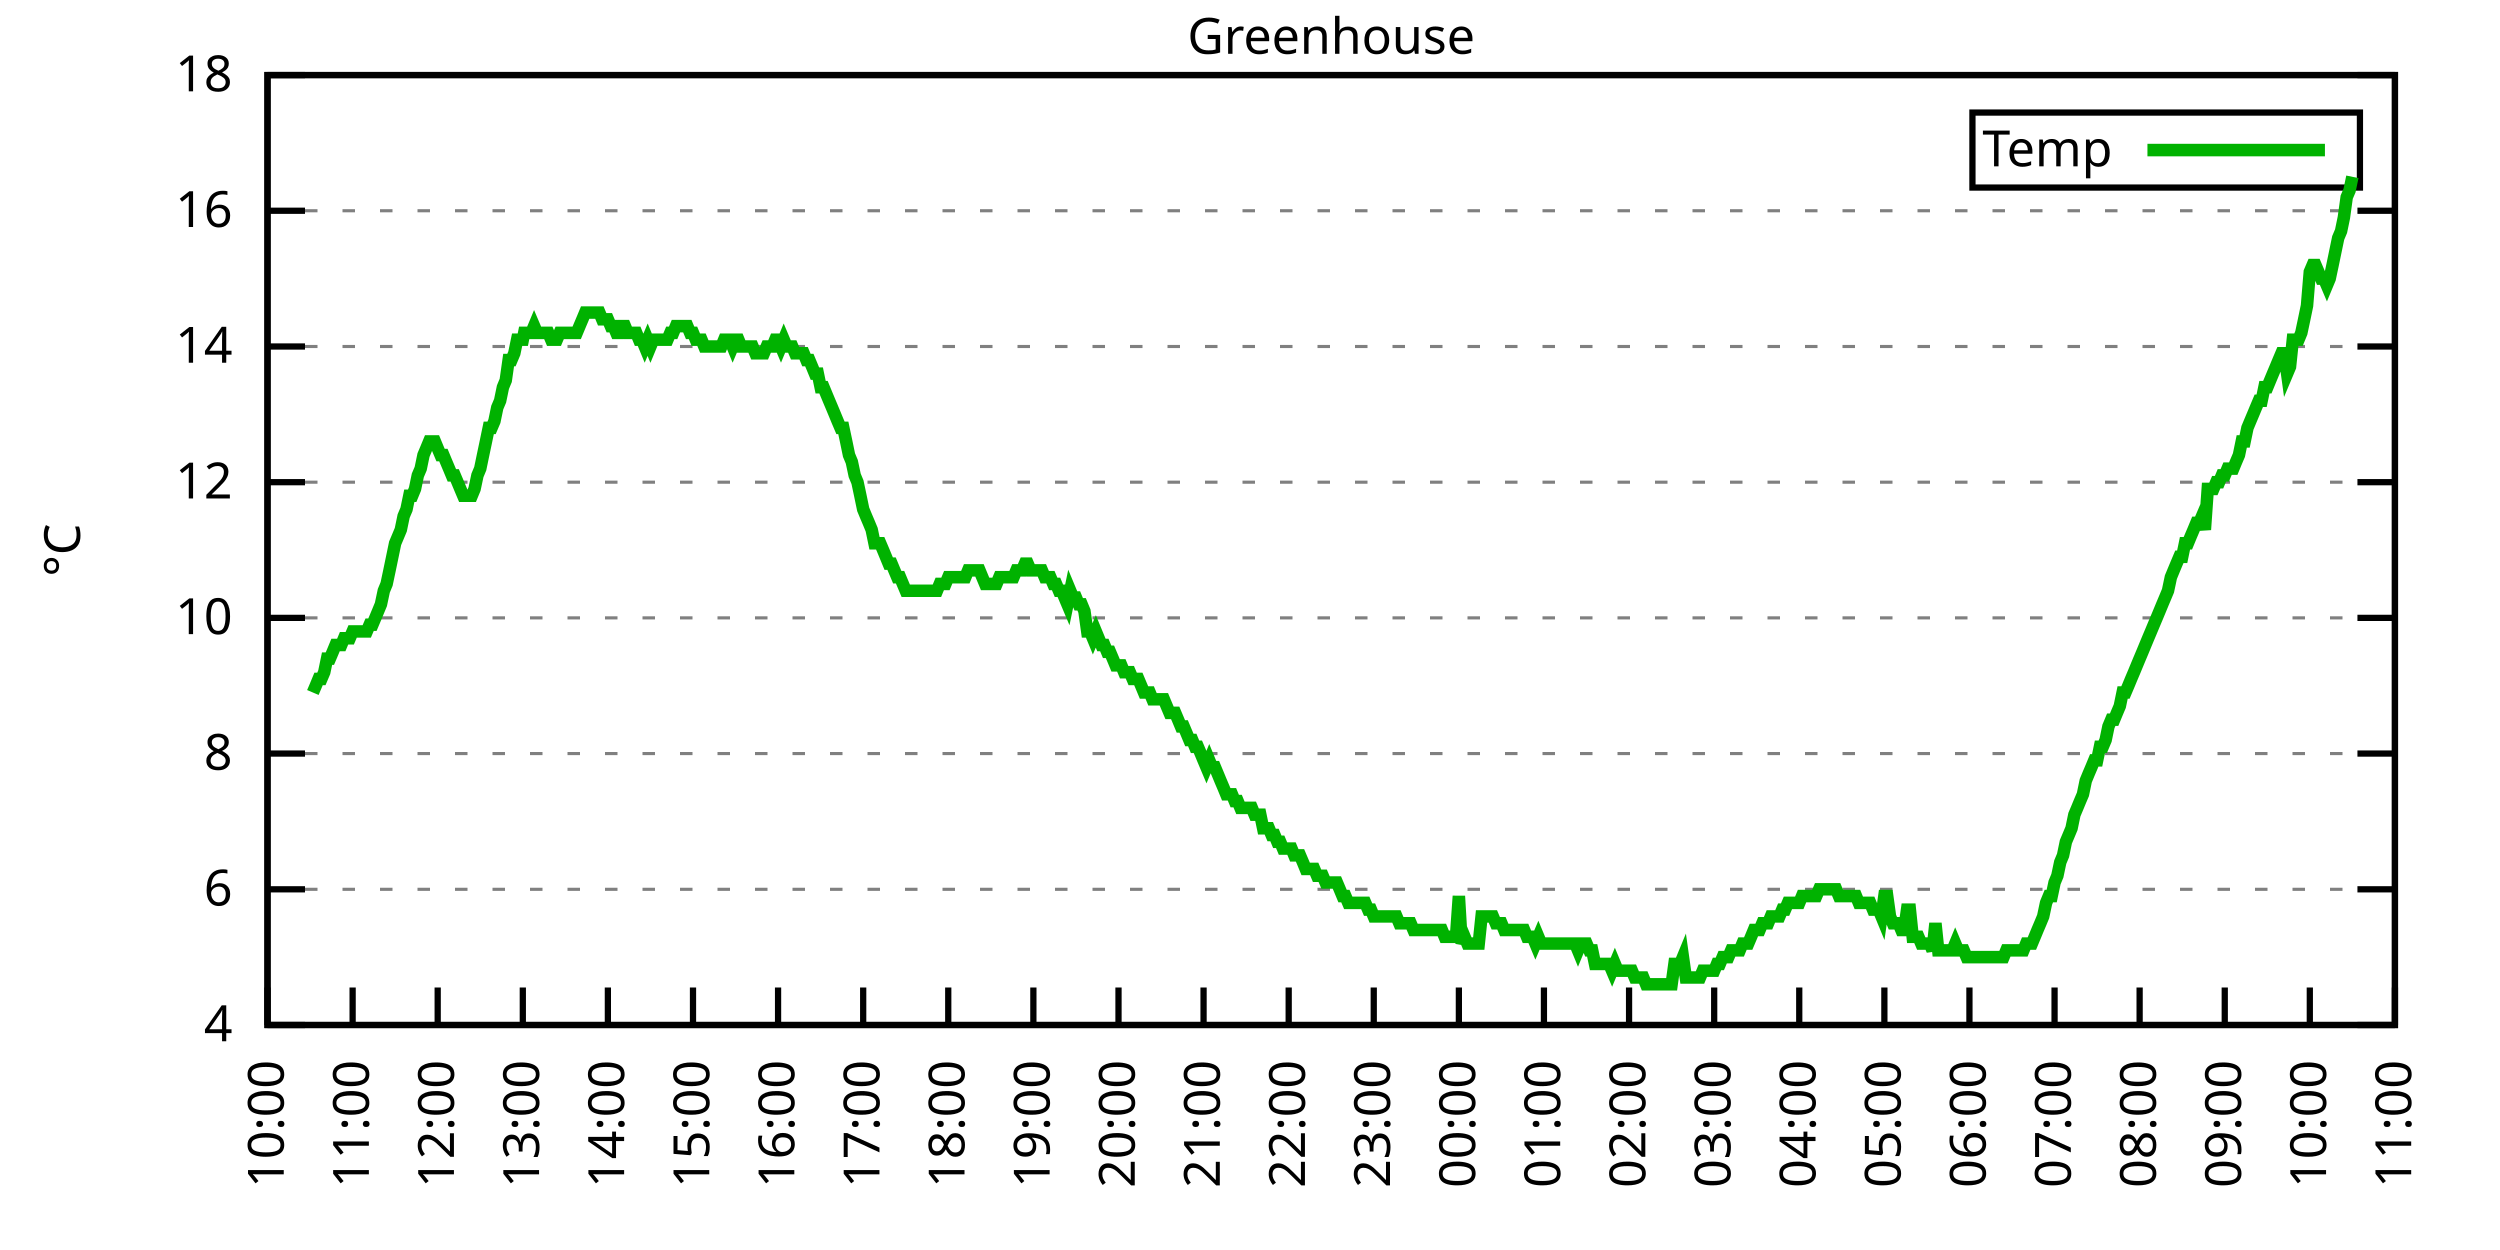
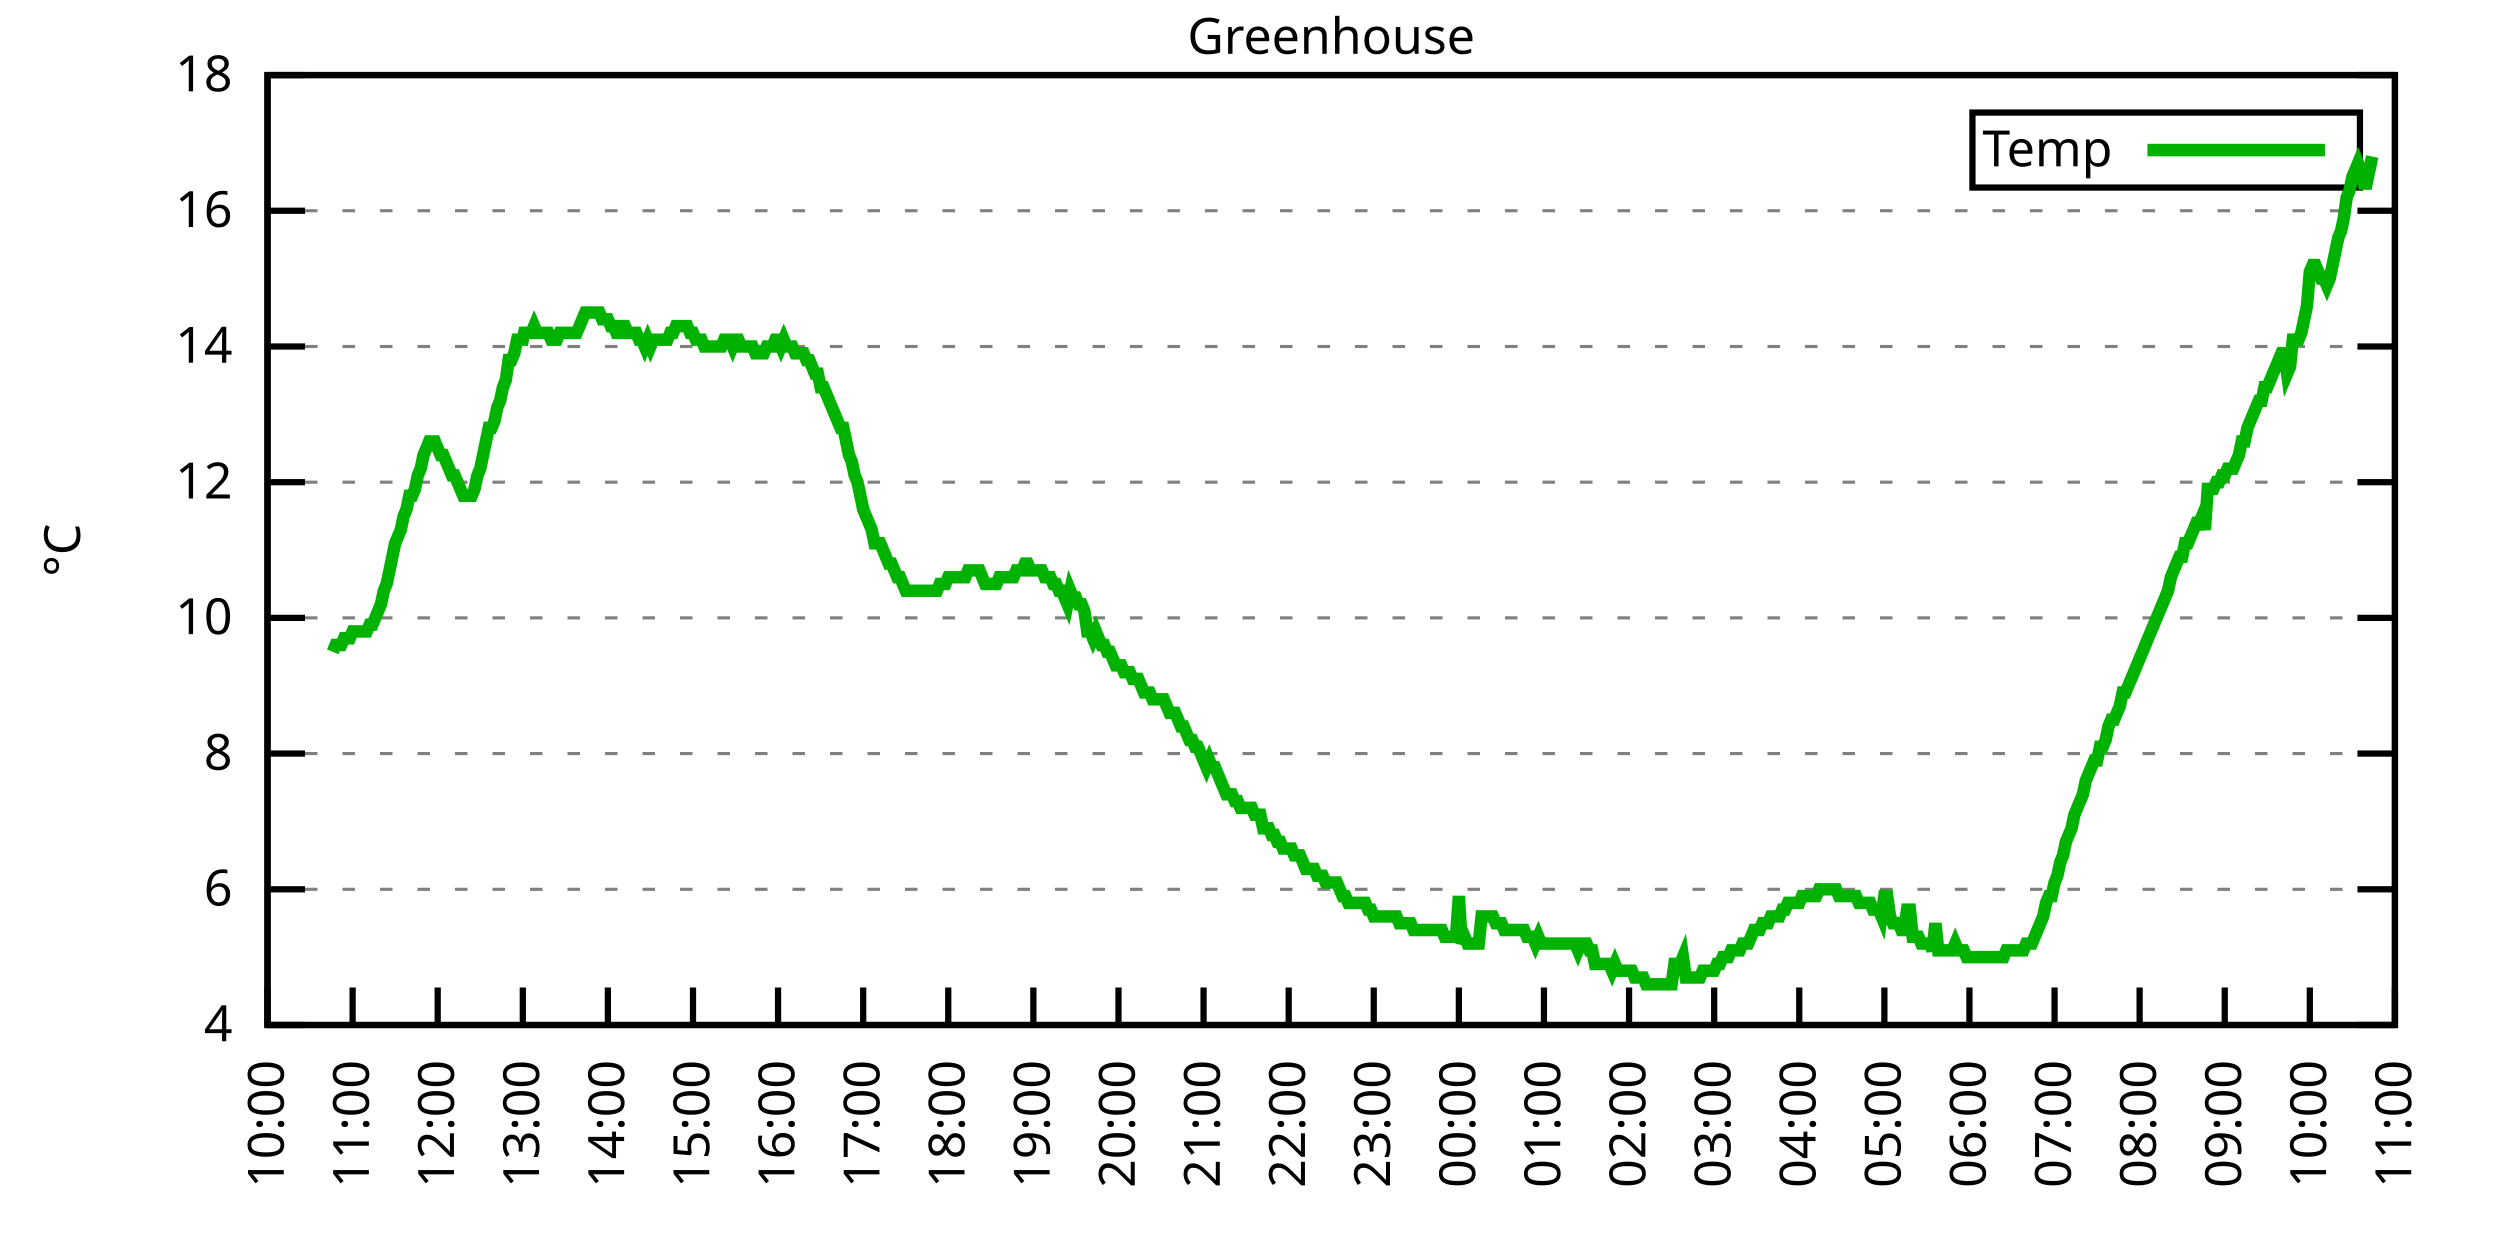
<svg xmlns="http://www.w3.org/2000/svg" xmlns:xlink="http://www.w3.org/1999/xlink" width="400" height="200" viewBox="0 0 400 200">
  <g id="gnuplot_canvas">
    <rect x="0" y="0" width="400" height="200" fill="none" />
    <defs>
      <circle id="gpDot" r="0.5" stroke-width="0.5" stroke="currentColor" />
      <path id="gpPt0" stroke-width="0.333" stroke="currentColor" d="M-1,0 h2 M0,-1 v2" />
      <path id="gpPt1" stroke-width="0.333" stroke="currentColor" d="M-1,-1 L1,1 M1,-1 L-1,1" />
      <path id="gpPt2" stroke-width="0.333" stroke="currentColor" d="M-1,0 L1,0 M0,-1 L0,1 M-1,-1 L1,1 M-1,1 L1,-1" />
      <rect id="gpPt3" stroke-width="0.333" stroke="currentColor" x="-1" y="-1" width="2" height="2" />
      <rect id="gpPt4" stroke-width="0.333" stroke="currentColor" fill="currentColor" x="-1" y="-1" width="2" height="2" />
      <circle id="gpPt5" stroke-width="0.333" stroke="currentColor" cx="0" cy="0" r="1" />
      <use xlink:href="#gpPt5" id="gpPt6" fill="currentColor" stroke="none" />
      <path id="gpPt7" stroke-width="0.333" stroke="currentColor" d="M0,-1.33 L-1.33,0.67 L1.33,0.67 z" />
      <use xlink:href="#gpPt7" id="gpPt8" fill="currentColor" stroke="none" />
      <use xlink:href="#gpPt7" id="gpPt9" stroke="currentColor" transform="rotate(180)" />
      <use xlink:href="#gpPt9" id="gpPt10" fill="currentColor" stroke="none" />
      <use xlink:href="#gpPt3" id="gpPt11" stroke="currentColor" transform="rotate(45)" />
      <use xlink:href="#gpPt11" id="gpPt12" fill="currentColor" stroke="none" />
      <path id="gpPt13" stroke-width="0.333" stroke="currentColor" d="M0,1.330 L1.265,0.411 L0.782,-1.067 L-0.782,-1.076 L-1.265,0.411 z" />
      <use xlink:href="#gpPt13" id="gpPt14" fill="currentColor" stroke="none" />
      <filter id="textbox" filterUnits="objectBoundingBox" x="0" y="0" height="1" width="1">
        <feFlood flood-color="white" flood-opacity="1" result="bgnd" />
        <feComposite in="SourceGraphic" in2="bgnd" operator="atop" />
      </filter>
      <filter id="greybox" filterUnits="objectBoundingBox" x="0" y="0" height="1" width="1">
        <feFlood flood-color="lightgrey" flood-opacity="1" result="grey" />
        <feComposite in="SourceGraphic" in2="grey" operator="atop" />
      </filter>
    </defs>
    <g fill="none" color="white" stroke="currentColor" stroke-width="1.00" stroke-linecap="butt" stroke-linejoin="miter">
</g>
    <g fill="none" color="black" stroke="currentColor" stroke-width="1.00" stroke-linecap="butt" stroke-linejoin="miter">
      <g stroke="none" shape-rendering="crispEdges">
        <polygon fill="rgb(255, 255, 255)" points="42.80,164.00 383.18,164.00 383.18,12.02 42.80,12.02 " />
      </g>
    </g>
    <g fill="none" color="black" stroke="currentColor" stroke-width="1.00" stroke-linecap="butt" stroke-linejoin="miter">
</g>
    <g fill="none" color="black" stroke="black" stroke-width="0.50" stroke-linecap="butt" stroke-linejoin="miter">
</g>
    <g fill="none" color="gray" stroke="currentColor" stroke-width="0.50" stroke-linecap="butt" stroke-linejoin="miter">
      <path stroke="gray" stroke-dasharray="2,4" class="gridline" d="M42.80,164.00 L383.19,164.00  " />
    </g>
    <g fill="none" color="gray" stroke="gray" stroke-width="1.00" stroke-linecap="butt" stroke-linejoin="miter">
</g>
    <g fill="none" color="black" stroke="currentColor" stroke-width="1.00" stroke-linecap="butt" stroke-linejoin="miter">
      <path stroke="black" d="M42.80,164.00 L48.80,164.00 M383.19,164.00 L377.19,164.00  " />
      <g transform="translate(37.20,166.60)" stroke="none" fill="black" font-family="Sans" font-size="8.00" text-anchor="end">
        <text>
          <tspan font-family="Sans"> 4</tspan>
        </text>
      </g>
    </g>
    <g fill="none" color="black" stroke="currentColor" stroke-width="1.00" stroke-linecap="butt" stroke-linejoin="miter">
</g>
    <g fill="none" color="black" stroke="black" stroke-width="0.50" stroke-linecap="butt" stroke-linejoin="miter">
</g>
    <g fill="none" color="gray" stroke="currentColor" stroke-width="0.50" stroke-linecap="butt" stroke-linejoin="miter">
      <path stroke="gray" stroke-dasharray="2,4" class="gridline" d="M42.80,142.29 L383.19,142.29  " />
    </g>
    <g fill="none" color="gray" stroke="gray" stroke-width="1.00" stroke-linecap="butt" stroke-linejoin="miter">
</g>
    <g fill="none" color="black" stroke="currentColor" stroke-width="1.00" stroke-linecap="butt" stroke-linejoin="miter">
      <path stroke="black" d="M42.80,142.29 L48.80,142.29 M383.19,142.29 L377.19,142.29  " />
      <g transform="translate(37.20,144.89)" stroke="none" fill="black" font-family="Sans" font-size="8.00" text-anchor="end">
        <text>
          <tspan font-family="Sans"> 6</tspan>
        </text>
      </g>
    </g>
    <g fill="none" color="black" stroke="currentColor" stroke-width="1.00" stroke-linecap="butt" stroke-linejoin="miter">
</g>
    <g fill="none" color="black" stroke="black" stroke-width="0.50" stroke-linecap="butt" stroke-linejoin="miter">
</g>
    <g fill="none" color="gray" stroke="currentColor" stroke-width="0.50" stroke-linecap="butt" stroke-linejoin="miter">
      <path stroke="gray" stroke-dasharray="2,4" class="gridline" d="M42.80,120.57 L383.19,120.57  " />
    </g>
    <g fill="none" color="gray" stroke="gray" stroke-width="1.00" stroke-linecap="butt" stroke-linejoin="miter">
</g>
    <g fill="none" color="black" stroke="currentColor" stroke-width="1.00" stroke-linecap="butt" stroke-linejoin="miter">
      <path stroke="black" d="M42.80,120.57 L48.80,120.57 M383.19,120.57 L377.19,120.57  " />
      <g transform="translate(37.20,123.17)" stroke="none" fill="black" font-family="Sans" font-size="8.00" text-anchor="end">
        <text>
          <tspan font-family="Sans"> 8</tspan>
        </text>
      </g>
    </g>
    <g fill="none" color="black" stroke="currentColor" stroke-width="1.00" stroke-linecap="butt" stroke-linejoin="miter">
</g>
    <g fill="none" color="black" stroke="black" stroke-width="0.50" stroke-linecap="butt" stroke-linejoin="miter">
</g>
    <g fill="none" color="gray" stroke="currentColor" stroke-width="0.50" stroke-linecap="butt" stroke-linejoin="miter">
      <path stroke="gray" stroke-dasharray="2,4" class="gridline" d="M42.80,98.86 L383.19,98.86  " />
    </g>
    <g fill="none" color="gray" stroke="gray" stroke-width="1.00" stroke-linecap="butt" stroke-linejoin="miter">
</g>
    <g fill="none" color="black" stroke="currentColor" stroke-width="1.00" stroke-linecap="butt" stroke-linejoin="miter">
      <path stroke="black" d="M42.80,98.86 L48.80,98.86 M383.19,98.86 L377.19,98.86  " />
      <g transform="translate(37.20,101.46)" stroke="none" fill="black" font-family="Sans" font-size="8.00" text-anchor="end">
        <text>
          <tspan font-family="Sans"> 10</tspan>
        </text>
      </g>
    </g>
    <g fill="none" color="black" stroke="currentColor" stroke-width="1.00" stroke-linecap="butt" stroke-linejoin="miter">
</g>
    <g fill="none" color="black" stroke="black" stroke-width="0.50" stroke-linecap="butt" stroke-linejoin="miter">
</g>
    <g fill="none" color="gray" stroke="currentColor" stroke-width="0.50" stroke-linecap="butt" stroke-linejoin="miter">
      <path stroke="gray" stroke-dasharray="2,4" class="gridline" d="M42.80,77.15 L383.19,77.15  " />
    </g>
    <g fill="none" color="gray" stroke="gray" stroke-width="1.00" stroke-linecap="butt" stroke-linejoin="miter">
</g>
    <g fill="none" color="black" stroke="currentColor" stroke-width="1.00" stroke-linecap="butt" stroke-linejoin="miter">
      <path stroke="black" d="M42.80,77.15 L48.80,77.15 M383.19,77.15 L377.19,77.15  " />
      <g transform="translate(37.20,79.75)" stroke="none" fill="black" font-family="Sans" font-size="8.00" text-anchor="end">
        <text>
          <tspan font-family="Sans"> 12</tspan>
        </text>
      </g>
    </g>
    <g fill="none" color="black" stroke="currentColor" stroke-width="1.00" stroke-linecap="butt" stroke-linejoin="miter">
</g>
    <g fill="none" color="black" stroke="black" stroke-width="0.50" stroke-linecap="butt" stroke-linejoin="miter">
</g>
    <g fill="none" color="gray" stroke="currentColor" stroke-width="0.50" stroke-linecap="butt" stroke-linejoin="miter">
      <path stroke="gray" stroke-dasharray="2,4" class="gridline" d="M42.80,55.44 L383.19,55.44  " />
    </g>
    <g fill="none" color="gray" stroke="gray" stroke-width="1.00" stroke-linecap="butt" stroke-linejoin="miter">
</g>
    <g fill="none" color="black" stroke="currentColor" stroke-width="1.00" stroke-linecap="butt" stroke-linejoin="miter">
      <path stroke="black" d="M42.80,55.44 L48.80,55.44 M383.19,55.44 L377.19,55.44  " />
      <g transform="translate(37.20,58.04)" stroke="none" fill="black" font-family="Sans" font-size="8.00" text-anchor="end">
        <text>
          <tspan font-family="Sans"> 14</tspan>
        </text>
      </g>
    </g>
    <g fill="none" color="black" stroke="currentColor" stroke-width="1.00" stroke-linecap="butt" stroke-linejoin="miter">
</g>
    <g fill="none" color="black" stroke="black" stroke-width="0.50" stroke-linecap="butt" stroke-linejoin="miter">
</g>
    <g fill="none" color="gray" stroke="currentColor" stroke-width="0.50" stroke-linecap="butt" stroke-linejoin="miter">
      <path stroke="gray" stroke-dasharray="2,4" class="gridline" d="M42.80,33.72 L383.19,33.72  " />
    </g>
    <g fill="none" color="gray" stroke="gray" stroke-width="1.00" stroke-linecap="butt" stroke-linejoin="miter">
</g>
    <g fill="none" color="black" stroke="currentColor" stroke-width="1.00" stroke-linecap="butt" stroke-linejoin="miter">
      <path stroke="black" d="M42.80,33.72 L48.80,33.72 M383.19,33.72 L377.19,33.72  " />
      <g transform="translate(37.20,36.32)" stroke="none" fill="black" font-family="Sans" font-size="8.00" text-anchor="end">
        <text>
          <tspan font-family="Sans"> 16</tspan>
        </text>
      </g>
    </g>
    <g fill="none" color="black" stroke="currentColor" stroke-width="1.00" stroke-linecap="butt" stroke-linejoin="miter">
</g>
    <g fill="none" color="black" stroke="black" stroke-width="0.50" stroke-linecap="butt" stroke-linejoin="miter">
</g>
    <g fill="none" color="gray" stroke="currentColor" stroke-width="0.50" stroke-linecap="butt" stroke-linejoin="miter">
      <path stroke="gray" stroke-dasharray="2,4" class="gridline" d="M42.80,12.01 L383.19,12.01  " />
    </g>
    <g fill="none" color="gray" stroke="gray" stroke-width="1.00" stroke-linecap="butt" stroke-linejoin="miter">
</g>
    <g fill="none" color="black" stroke="currentColor" stroke-width="1.00" stroke-linecap="butt" stroke-linejoin="miter">
      <path stroke="black" d="M42.80,12.01 L48.80,12.01 M383.19,12.01 L377.19,12.01  " />
      <g transform="translate(37.20,14.61)" stroke="none" fill="black" font-family="Sans" font-size="8.00" text-anchor="end">
        <text>
          <tspan font-family="Sans"> 18</tspan>
        </text>
      </g>
    </g>
    <g fill="none" color="black" stroke="currentColor" stroke-width="1.00" stroke-linecap="butt" stroke-linejoin="miter">
      <path stroke="black" d="M42.80,164.00 L42.80,158.00  " />
      <g transform="translate(45.40,169.60) rotate(270.00)" stroke="none" fill="black" font-family="Sans" font-size="8.00" text-anchor="end">
        <text>
          <tspan font-family="Sans">10:00</tspan>
        </text>
      </g>
    </g>
    <g fill="none" color="black" stroke="currentColor" stroke-width="1.00" stroke-linecap="butt" stroke-linejoin="miter">
      <path stroke="black" d="M56.42,164.00 L56.42,158.00  " />
      <g transform="translate(59.02,169.60) rotate(270.00)" stroke="none" fill="black" font-family="Sans" font-size="8.00" text-anchor="end">
        <text>
          <tspan font-family="Sans">11:00</tspan>
        </text>
      </g>
    </g>
    <g fill="none" color="black" stroke="currentColor" stroke-width="1.00" stroke-linecap="butt" stroke-linejoin="miter">
      <path stroke="black" d="M70.03,164.00 L70.03,158.00  " />
      <g transform="translate(72.63,169.60) rotate(270.00)" stroke="none" fill="black" font-family="Sans" font-size="8.00" text-anchor="end">
        <text>
          <tspan font-family="Sans">12:00</tspan>
        </text>
      </g>
    </g>
    <g fill="none" color="black" stroke="currentColor" stroke-width="1.00" stroke-linecap="butt" stroke-linejoin="miter">
      <path stroke="black" d="M83.65,164.00 L83.65,158.00  " />
      <g transform="translate(86.25,169.60) rotate(270.00)" stroke="none" fill="black" font-family="Sans" font-size="8.00" text-anchor="end">
        <text>
          <tspan font-family="Sans">13:00</tspan>
        </text>
      </g>
    </g>
    <g fill="none" color="black" stroke="currentColor" stroke-width="1.00" stroke-linecap="butt" stroke-linejoin="miter">
      <path stroke="black" d="M97.26,164.00 L97.26,158.00  " />
      <g transform="translate(99.86,169.60) rotate(270.00)" stroke="none" fill="black" font-family="Sans" font-size="8.00" text-anchor="end">
        <text>
          <tspan font-family="Sans">14:00</tspan>
        </text>
      </g>
    </g>
    <g fill="none" color="black" stroke="currentColor" stroke-width="1.00" stroke-linecap="butt" stroke-linejoin="miter">
      <path stroke="black" d="M110.88,164.00 L110.88,158.00  " />
      <g transform="translate(113.48,169.60) rotate(270.00)" stroke="none" fill="black" font-family="Sans" font-size="8.00" text-anchor="end">
        <text>
          <tspan font-family="Sans">15:00</tspan>
        </text>
      </g>
    </g>
    <g fill="none" color="black" stroke="currentColor" stroke-width="1.00" stroke-linecap="butt" stroke-linejoin="miter">
      <path stroke="black" d="M124.49,164.00 L124.49,158.00  " />
      <g transform="translate(127.09,169.60) rotate(270.00)" stroke="none" fill="black" font-family="Sans" font-size="8.00" text-anchor="end">
        <text>
          <tspan font-family="Sans">16:00</tspan>
        </text>
      </g>
    </g>
    <g fill="none" color="black" stroke="currentColor" stroke-width="1.00" stroke-linecap="butt" stroke-linejoin="miter">
      <path stroke="black" d="M138.11,164.00 L138.11,158.00  " />
      <g transform="translate(140.71,169.60) rotate(270.00)" stroke="none" fill="black" font-family="Sans" font-size="8.00" text-anchor="end">
        <text>
          <tspan font-family="Sans">17:00</tspan>
        </text>
      </g>
    </g>
    <g fill="none" color="black" stroke="currentColor" stroke-width="1.00" stroke-linecap="butt" stroke-linejoin="miter">
      <path stroke="black" d="M151.72,164.00 L151.72,158.00  " />
      <g transform="translate(154.32,169.60) rotate(270.00)" stroke="none" fill="black" font-family="Sans" font-size="8.00" text-anchor="end">
        <text>
          <tspan font-family="Sans">18:00</tspan>
        </text>
      </g>
    </g>
    <g fill="none" color="black" stroke="currentColor" stroke-width="1.00" stroke-linecap="butt" stroke-linejoin="miter">
      <path stroke="black" d="M165.34,164.00 L165.34,158.00  " />
      <g transform="translate(167.94,169.60) rotate(270.00)" stroke="none" fill="black" font-family="Sans" font-size="8.00" text-anchor="end">
        <text>
          <tspan font-family="Sans">19:00</tspan>
        </text>
      </g>
    </g>
    <g fill="none" color="black" stroke="currentColor" stroke-width="1.00" stroke-linecap="butt" stroke-linejoin="miter">
      <path stroke="black" d="M178.96,164.00 L178.96,158.00  " />
      <g transform="translate(181.56,169.60) rotate(270.00)" stroke="none" fill="black" font-family="Sans" font-size="8.00" text-anchor="end">
        <text>
          <tspan font-family="Sans">20:00</tspan>
        </text>
      </g>
    </g>
    <g fill="none" color="black" stroke="currentColor" stroke-width="1.00" stroke-linecap="butt" stroke-linejoin="miter">
      <path stroke="black" d="M192.57,164.00 L192.57,158.00  " />
      <g transform="translate(195.17,169.60) rotate(270.00)" stroke="none" fill="black" font-family="Sans" font-size="8.00" text-anchor="end">
        <text>
          <tspan font-family="Sans">21:00</tspan>
        </text>
      </g>
    </g>
    <g fill="none" color="black" stroke="currentColor" stroke-width="1.00" stroke-linecap="butt" stroke-linejoin="miter">
      <path stroke="black" d="M206.19,164.00 L206.19,158.00  " />
      <g transform="translate(208.79,169.60) rotate(270.00)" stroke="none" fill="black" font-family="Sans" font-size="8.00" text-anchor="end">
        <text>
          <tspan font-family="Sans">22:00</tspan>
        </text>
      </g>
    </g>
    <g fill="none" color="black" stroke="currentColor" stroke-width="1.00" stroke-linecap="butt" stroke-linejoin="miter">
      <path stroke="black" d="M219.80,164.00 L219.80,158.00  " />
      <g transform="translate(222.40,169.60) rotate(270.00)" stroke="none" fill="black" font-family="Sans" font-size="8.00" text-anchor="end">
        <text>
          <tspan font-family="Sans">23:00</tspan>
        </text>
      </g>
    </g>
    <g fill="none" color="black" stroke="currentColor" stroke-width="1.00" stroke-linecap="butt" stroke-linejoin="miter">
      <path stroke="black" d="M233.42,164.00 L233.42,158.00  " />
      <g transform="translate(236.02,169.60) rotate(270.00)" stroke="none" fill="black" font-family="Sans" font-size="8.00" text-anchor="end">
        <text>
          <tspan font-family="Sans">00:00</tspan>
        </text>
      </g>
    </g>
    <g fill="none" color="black" stroke="currentColor" stroke-width="1.00" stroke-linecap="butt" stroke-linejoin="miter">
      <path stroke="black" d="M247.03,164.00 L247.03,158.00  " />
      <g transform="translate(249.63,169.60) rotate(270.00)" stroke="none" fill="black" font-family="Sans" font-size="8.00" text-anchor="end">
        <text>
          <tspan font-family="Sans">01:00</tspan>
        </text>
      </g>
    </g>
    <g fill="none" color="black" stroke="currentColor" stroke-width="1.00" stroke-linecap="butt" stroke-linejoin="miter">
      <path stroke="black" d="M260.65,164.00 L260.65,158.00  " />
      <g transform="translate(263.25,169.60) rotate(270.00)" stroke="none" fill="black" font-family="Sans" font-size="8.00" text-anchor="end">
        <text>
          <tspan font-family="Sans">02:00</tspan>
        </text>
      </g>
    </g>
    <g fill="none" color="black" stroke="currentColor" stroke-width="1.00" stroke-linecap="butt" stroke-linejoin="miter">
      <path stroke="black" d="M274.27,164.00 L274.27,158.00  " />
      <g transform="translate(276.87,169.60) rotate(270.00)" stroke="none" fill="black" font-family="Sans" font-size="8.00" text-anchor="end">
        <text>
          <tspan font-family="Sans">03:00</tspan>
        </text>
      </g>
    </g>
    <g fill="none" color="black" stroke="currentColor" stroke-width="1.00" stroke-linecap="butt" stroke-linejoin="miter">
      <path stroke="black" d="M287.88,164.00 L287.88,158.00  " />
      <g transform="translate(290.48,169.60) rotate(270.00)" stroke="none" fill="black" font-family="Sans" font-size="8.00" text-anchor="end">
        <text>
          <tspan font-family="Sans">04:00</tspan>
        </text>
      </g>
    </g>
    <g fill="none" color="black" stroke="currentColor" stroke-width="1.00" stroke-linecap="butt" stroke-linejoin="miter">
      <path stroke="black" d="M301.50,164.00 L301.50,158.00  " />
      <g transform="translate(304.10,169.60) rotate(270.00)" stroke="none" fill="black" font-family="Sans" font-size="8.00" text-anchor="end">
        <text>
          <tspan font-family="Sans">05:00</tspan>
        </text>
      </g>
    </g>
    <g fill="none" color="black" stroke="currentColor" stroke-width="1.00" stroke-linecap="butt" stroke-linejoin="miter">
      <path stroke="black" d="M315.11,164.00 L315.11,158.00  " />
      <g transform="translate(317.71,169.60) rotate(270.00)" stroke="none" fill="black" font-family="Sans" font-size="8.00" text-anchor="end">
        <text>
          <tspan font-family="Sans">06:00</tspan>
        </text>
      </g>
    </g>
    <g fill="none" color="black" stroke="currentColor" stroke-width="1.00" stroke-linecap="butt" stroke-linejoin="miter">
      <path stroke="black" d="M328.73,164.00 L328.73,158.00  " />
      <g transform="translate(331.33,169.60) rotate(270.00)" stroke="none" fill="black" font-family="Sans" font-size="8.00" text-anchor="end">
        <text>
          <tspan font-family="Sans">07:00</tspan>
        </text>
      </g>
    </g>
    <g fill="none" color="black" stroke="currentColor" stroke-width="1.00" stroke-linecap="butt" stroke-linejoin="miter">
      <path stroke="black" d="M342.34,164.00 L342.34,158.00  " />
      <g transform="translate(344.94,169.60) rotate(270.00)" stroke="none" fill="black" font-family="Sans" font-size="8.00" text-anchor="end">
        <text>
          <tspan font-family="Sans">08:00</tspan>
        </text>
      </g>
    </g>
    <g fill="none" color="black" stroke="currentColor" stroke-width="1.00" stroke-linecap="butt" stroke-linejoin="miter">
      <path stroke="black" d="M355.96,164.00 L355.96,158.00  " />
      <g transform="translate(358.56,169.60) rotate(270.00)" stroke="none" fill="black" font-family="Sans" font-size="8.00" text-anchor="end">
        <text>
          <tspan font-family="Sans">09:00</tspan>
        </text>
      </g>
    </g>
    <g fill="none" color="black" stroke="currentColor" stroke-width="1.00" stroke-linecap="butt" stroke-linejoin="miter">
      <path stroke="black" d="M369.57,164.00 L369.57,158.00  " />
      <g transform="translate(372.17,169.60) rotate(270.00)" stroke="none" fill="black" font-family="Sans" font-size="8.00" text-anchor="end">
        <text>
          <tspan font-family="Sans">10:00</tspan>
        </text>
      </g>
    </g>
    <g fill="none" color="black" stroke="currentColor" stroke-width="1.00" stroke-linecap="butt" stroke-linejoin="miter">
      <path stroke="black" d="M383.19,164.00 L383.19,158.00  " />
      <g transform="translate(385.79,169.60) rotate(270.00)" stroke="none" fill="black" font-family="Sans" font-size="8.00" text-anchor="end">
        <text>
          <tspan font-family="Sans">11:00</tspan>
        </text>
      </g>
    </g>
    <g fill="none" color="black" stroke="currentColor" stroke-width="1.00" stroke-linecap="butt" stroke-linejoin="miter">
</g>
    <g fill="none" color="black" stroke="currentColor" stroke-width="1.00" stroke-linecap="butt" stroke-linejoin="miter">
      <path stroke="black" d="M42.80,12.01 L42.80,164.00 L383.19,164.00 L383.19,12.01 L42.80,12.01 Z  " />
    </g>
    <g fill="none" color="black" stroke="currentColor" stroke-width="1.00" stroke-linecap="butt" stroke-linejoin="miter">
</g>
    <g fill="none" color="black" stroke="currentColor" stroke-width="1.00" stroke-linecap="butt" stroke-linejoin="miter">
      <path stroke="black" d="M315.59,30.01 L315.59,18.01 L377.59,18.01 L377.59,30.01 L315.59,30.01 Z  " />
    </g>
    <g id="Greenhouse_plot_1">
      <g fill="none" color="white" stroke="black" stroke-width="2.00" stroke-linecap="butt" stroke-linejoin="miter">
</g>
      <g fill="none" color="black" stroke="currentColor" stroke-width="2.00" stroke-linecap="butt" stroke-linejoin="miter">
        <g transform="translate(337.99,26.61)" stroke="none" fill="black" font-family="Sans" font-size="8.00" text-anchor="end">
          <text>
            <tspan font-family="Sans">Temp</tspan>
          </text>
        </g>
      </g>
      <g fill="none" color="black" stroke="currentColor" stroke-width="2.00" stroke-linecap="butt" stroke-linejoin="miter">
-         <path stroke="rgb(  0, 178,   0)" d="M343.59,24.01 L371.99,24.01 M50.06,110.80 L50.52,109.72 L50.97,108.63 L51.42,108.63 L51.88,107.55 L52.33,105.38   L52.78,105.38 L53.24,104.29 L53.69,103.20 L54.15,103.20 L54.60,103.20 L55.05,102.12 L55.51,102.12 L55.96,102.12   L56.42,101.03 L56.87,101.03 L57.32,101.03 L57.78,101.03 L58.23,101.03 L58.68,101.03 L59.14,99.95 L59.59,99.95   L60.05,98.86 L60.50,97.78 L60.95,96.69 L61.41,94.52 L61.86,93.43 L62.32,91.26 L62.77,89.09 L63.22,86.92   L63.68,85.83 L64.13,84.75 L64.58,82.58 L65.04,81.49 L65.49,79.32 L65.95,79.32 L66.40,78.23 L66.85,76.06   L67.31,74.98 L67.76,72.81 L68.22,71.72 L68.67,70.63 L69.12,70.63 L69.58,70.63 L70.03,71.72 L70.49,72.81   L70.94,72.81 L71.39,73.89 L71.85,74.98 L72.30,76.06 L72.75,76.06 L73.21,77.15 L73.66,78.23 L74.12,79.32   L74.57,79.32 L75.02,79.32 L75.48,79.32 L75.93,78.23 L76.39,76.06 L76.84,74.98 L77.29,72.81 L77.75,70.63   L78.20,68.46 L78.65,68.46 L79.11,67.38 L79.56,65.21 L80.02,64.12 L80.47,61.95 L80.92,60.86 L81.38,57.61   L81.83,57.61 L82.29,56.52 L82.74,54.35 L83.19,54.35 L83.65,54.35 L83.87,53.26 L84.55,53.26 L85.01,53.26   L85.46,52.18 L85.92,53.26 L86.37,53.26 L86.82,53.26 L87.28,53.26 L87.73,53.26 L88.19,54.35 L88.64,54.35   L89.09,54.35 L89.55,53.26 L90.45,53.26 L90.91,53.26 L91.36,53.26 L91.82,53.26 L92.27,53.26 L92.72,52.18   L93.18,51.09 L93.63,50.01 L94.09,50.01 L94.54,50.01 L94.99,50.01 L95.45,50.01 L95.90,50.01 L96.35,51.09   L96.81,51.09 L97.26,51.09 L97.72,52.18 L98.17,52.18 L98.62,53.26 L99.08,53.26 L99.53,52.18 L99.99,52.18   L100.44,53.26 L100.89,53.26 L101.35,53.26 L101.80,53.26 L102.25,54.35 L102.71,54.35 L103.16,55.44 L103.62,54.35   L104.07,55.44 L104.52,54.35 L104.98,54.35 L105.43,54.35 L105.89,54.35 L106.34,54.35 L106.79,54.35 L107.25,53.26   L107.70,53.26 L108.15,52.18 L108.61,52.18 L109.06,52.18 L109.52,52.18 L109.97,52.18 L110.42,53.26 L110.88,53.26   L111.33,54.35 L111.79,54.35 L112.24,54.35 L112.69,55.44 L113.15,55.44 L113.60,55.44 L114.05,55.44 L114.51,55.44   L114.96,55.44 L115.42,55.44 L115.87,54.35 L116.32,54.35 L116.78,54.35 L117.23,55.44 L117.69,54.35 L118.14,54.35   L118.59,55.44 L119.05,55.44 L119.50,55.44 L119.96,55.44 L120.41,55.44 L120.86,56.52 L121.32,56.52 L121.77,56.52   L122.22,56.52 L122.68,55.44 L123.13,55.44 L123.59,55.44 L124.04,54.35 L124.49,54.35 L124.95,55.44 L125.40,54.35   L125.86,55.44 L126.31,55.44 L126.76,55.44 L127.22,56.52 L127.67,56.52 L128.12,56.52 L128.58,56.52 L129.03,57.61   L129.49,57.61 L129.94,58.69 L130.39,59.78 L130.85,59.78 L131.30,61.95 L131.76,61.95 L132.21,63.04 L132.66,64.12   L133.12,65.21 L133.57,66.29 L134.02,67.38 L134.48,68.46 L134.93,68.46 L135.39,70.63 L135.84,72.81 L136.29,73.89   L136.75,76.06 L137.20,77.15 L137.66,79.32 L138.11,81.49 L138.56,82.58 L139.02,83.66 L139.47,84.75 L139.92,86.92   L140.38,86.92 L140.83,86.92 L141.29,88.00 L141.74,89.09 L142.19,90.18 L142.65,90.18 L143.10,91.26 L143.56,92.35   L144.01,92.35 L144.46,93.43 L144.92,94.52 L145.37,94.52 L145.82,94.52 L146.28,94.52 L146.73,94.52 L147.19,94.52   L147.64,94.52 L148.09,94.52 L148.55,94.52 L149.00,94.52 L149.46,94.52 L149.91,94.52 L150.36,93.43 L150.82,93.43   L151.27,93.43 L151.72,92.35 L152.18,92.35 L152.63,92.35 L153.09,92.35 L153.54,92.35 L153.99,92.35 L154.45,92.35   L154.90,91.26 L155.36,91.26 L155.81,91.26 L156.26,91.26 L156.72,91.26 L157.17,92.35 L157.62,93.43 L158.08,93.43   L158.53,93.43 L158.99,93.43 L159.44,93.43 L159.89,92.35 L160.35,92.35 L160.80,92.35 L161.26,92.35 L161.71,92.35   L162.16,92.35 L162.62,91.26 L163.07,91.26 L163.52,91.26 L163.98,90.18 L164.43,90.18 L164.89,91.26 L165.34,91.26   L165.79,91.26 L166.25,91.26 L166.70,91.26 L167.16,92.35 L167.61,92.35 L168.06,92.35 L168.52,93.43 L168.97,93.43   L169.43,94.52 L169.88,94.52 L170.33,95.60 L170.79,96.69 L171.24,94.52 L171.69,95.60 L172.15,95.60 L172.60,96.69   L173.06,96.69 L173.51,97.78 L173.96,101.03 L174.42,101.03 L174.87,102.12 L175.33,101.03 L175.78,102.12 L176.23,103.20   L176.69,103.20 L177.14,104.29 L177.59,104.29 L178.05,105.38 L178.50,106.46 L178.96,106.46 L179.41,106.46 L179.86,107.55   L180.32,107.55 L180.77,107.55 L181.23,108.63 L181.68,108.63 L182.13,108.63 L182.59,109.72 L183.04,110.80 L183.49,110.80   L183.95,110.80 L184.40,111.89 L184.86,111.89 L185.31,111.89 L185.76,111.89 L186.22,111.89 L186.67,112.97 L187.13,114.06   L187.58,114.06 L188.03,114.06 L188.49,115.15 L188.94,116.23 L189.39,116.23 L189.85,117.32 L190.30,118.40 L190.76,118.40   L191.21,119.49 L191.66,119.49 L192.12,120.57 L192.57,121.66 L193.03,122.75 L193.48,121.66 L193.93,122.75 L194.39,122.75   L194.84,123.83 L195.29,124.92 L195.75,126.00 L196.20,127.09 L196.66,127.09 L197.11,127.09 L197.56,128.17 L198.02,128.17   L198.47,129.26 L198.93,129.26 L199.38,129.26 L199.83,129.26 L200.29,129.26 L200.74,130.35 L201.19,130.35 L201.65,130.35   L202.10,132.52 L202.56,132.52 L203.01,132.52 L203.46,133.60 L203.92,133.60 L204.37,134.69 L204.83,134.69 L205.28,135.77   L205.73,135.77 L206.19,135.77 L206.64,135.77 L207.09,136.86 L207.55,136.86 L208.00,136.86 L208.46,137.94 L208.91,139.03   L209.36,139.03 L209.82,139.03 L210.27,139.03 L210.73,140.12 L211.18,140.12 L211.63,140.12 L212.09,141.20 L212.54,141.20   L213.00,141.20 L213.45,141.20 L213.90,141.20 L214.36,142.29 L214.81,143.37 L215.26,143.37 L215.72,144.46 L216.17,144.46   L216.63,144.46 L217.08,144.46 L217.53,144.46 L217.99,144.46 L218.44,144.46 L218.90,145.54 L219.35,145.54 L219.80,146.63   L220.26,146.63 L220.71,146.63 L221.16,146.63 L221.62,146.63 L222.07,146.63 L222.53,146.63 L222.98,146.63 L223.43,146.63   L223.89,147.72 L224.34,147.72 L224.80,147.72 L225.25,147.72 L225.70,147.72 L226.16,148.80 L226.61,148.80 L227.06,148.80   L227.52,148.80 L227.97,148.80 L228.43,148.80 L228.88,148.80 L229.33,148.80 L229.79,148.80 L230.24,148.80 L230.70,148.80   L231.15,149.89 L231.60,149.89 L232.06,149.89 L232.51,149.89 L232.96,149.89 L233.42,143.37 L233.87,150.97 L234.33,149.89   L234.78,150.97 L235.23,150.97 L235.69,150.97 L236.14,150.97 L236.60,150.97 L237.05,146.63 L237.50,146.63 L237.96,146.63   L238.41,146.63 L238.86,146.63 L239.32,147.72 L239.77,147.72 L240.23,147.72 L240.68,148.80 L241.13,148.80 L241.59,148.80   L242.04,148.80 L242.50,148.80 L242.95,148.80 L243.40,148.80 L243.86,148.80 L244.31,149.89 L244.76,149.89 L245.22,149.89   L245.67,150.97 L246.13,149.89 L246.58,150.97 L247.03,150.97 L247.49,150.97 L247.94,150.97 L248.40,150.97 L248.85,150.97   L249.30,150.97 L249.76,150.97 L250.21,150.97 L250.66,150.97 L251.12,150.97 L251.57,150.97 L252.03,150.97 L252.48,152.06   L252.93,150.97 L253.39,150.97 L253.84,150.97 L254.30,152.06 L254.75,152.06 L255.20,154.23 L255.66,154.23 L256.11,154.23   L256.56,154.23 L257.02,154.23 L257.47,154.23 L257.93,155.31 L258.38,154.23 L258.83,155.31 L259.29,155.31 L259.74,155.31   L260.20,155.31 L260.65,155.31 L261.10,155.31 L261.56,156.40 L262.01,156.40 L262.47,156.40 L262.92,156.40 L263.37,157.49   L263.83,157.49 L264.28,157.49 L264.73,157.49 L265.19,157.49 L265.64,157.49 L266.10,157.49 L266.55,157.49 L267.00,157.49   L267.46,157.49 L267.91,154.23 L268.37,154.23 L268.82,154.23 L269.27,153.14 L269.73,156.40 L270.18,156.40 L270.63,156.40   L271.09,156.40 L271.54,156.40 L272.00,156.40 L272.45,155.31 L272.90,155.31 L273.36,155.31 L273.81,155.31 L274.27,155.31   L274.72,154.23 L275.17,154.23 L275.63,153.14 L276.08,153.14 L276.53,153.14 L276.99,152.06 L277.44,152.06 L277.90,152.06   L278.35,152.06 L278.80,150.97 L279.26,150.97 L279.71,150.97 L280.17,149.89 L280.62,148.80 L281.07,148.80 L281.53,148.80   L281.98,147.72 L282.43,147.72 L282.89,147.72 L283.34,146.63 L283.80,146.63 L284.25,146.63 L284.70,146.63 L285.16,145.54   L285.61,145.54 L286.07,144.46 L286.52,144.46 L286.97,144.46 L287.43,144.46 L287.88,144.46 L288.33,143.37 L288.79,143.37   L289.24,143.37 L289.70,143.37 L290.15,143.37 L290.60,143.37 L291.06,142.29 L291.51,142.29 L291.97,142.29 L292.42,142.29   L292.87,142.29 L293.33,142.29 L293.78,142.29 L294.23,143.37 L294.69,143.37 L295.14,143.37 L295.60,143.37 L296.05,143.37   L296.50,143.37 L296.96,143.37 L297.41,144.46 L297.87,144.46 L298.32,144.46 L298.77,144.46 L299.23,144.46 L299.68,145.54   L300.13,145.54 L300.59,145.54 L301.04,146.63 L301.50,143.37 L301.95,143.37 L302.40,146.63 L302.86,147.72 L303.31,147.72   L303.77,147.72 L304.22,148.80 L304.67,148.80 L305.13,145.54 L305.58,145.54 L306.03,149.89 L306.49,149.89 L306.94,149.89   L307.40,150.97 L307.85,150.97 L308.30,150.97 L308.76,150.97 L309.21,152.06 L309.67,147.72 L310.12,152.06 L310.57,152.06   L311.03,152.06 L311.48,152.06 L311.94,152.06 L312.39,152.06 L312.84,150.97 L313.30,152.06 L313.75,152.06 L314.20,152.06   L314.66,153.14 L315.11,153.14 L315.57,153.14 L316.02,153.14 L316.47,153.14 L316.93,153.14 L317.38,153.14 L317.84,153.14   L318.29,153.14 L318.74,153.14 L319.20,153.14 L319.65,153.14 L320.10,153.14 L320.56,153.14 L321.01,152.06 L321.47,152.06   L321.92,152.06 L322.37,152.06 L322.83,152.06 L323.28,152.06 L323.74,152.06 L324.19,150.97 L324.64,150.97 L325.10,150.97   L325.55,149.89 L326.00,148.80 L326.46,147.72 L326.91,146.63 L327.37,144.46 L327.82,143.37 L328.27,143.37 L328.73,141.20   L329.18,140.12 L329.64,137.94 L330.09,136.86 L330.54,134.69 L331.00,133.60 L331.45,132.52 L331.90,130.35 L332.36,129.26   L332.81,128.17 L333.27,127.09 L333.72,124.92 L334.17,123.83 L334.63,122.75 L335.08,121.66 L335.54,121.66 L335.99,119.49   L336.44,119.49 L336.90,118.40 L337.35,116.23 L337.80,115.15 L338.26,115.15 L338.71,114.06 L339.17,112.97 L339.62,110.80   L340.07,110.80 L340.53,109.72 L340.98,108.63 L341.44,107.55 L341.89,106.46 L342.34,105.38 L342.80,104.29 L343.25,103.20   L343.70,102.12 L344.16,101.03 L344.61,99.95 L345.07,98.86 L345.52,97.78 L345.97,96.69 L346.43,95.60 L346.88,94.52   L347.34,92.35 L347.79,91.26 L348.24,90.18 L348.70,89.09 L349.15,89.09 L349.60,86.92 L350.06,86.92 L350.51,85.83   L350.97,84.75 L351.42,83.66 L351.87,83.66 L352.33,82.58 L352.78,84.75 L353.24,78.23 L353.69,78.23 L354.14,78.23   L354.60,77.15 L355.05,77.15 L355.50,76.06 L355.96,76.06 L356.41,74.98 L356.87,74.98 L357.32,74.98 L357.77,73.89   L358.23,72.81 L358.68,70.63 L359.14,70.63 L359.59,68.46 L360.04,67.38 L360.50,66.29 L360.95,65.21 L361.41,64.12   L361.86,64.12 L362.31,61.95 L362.77,61.95 L363.22,60.86 L363.67,59.78 L364.13,58.69 L364.58,57.61 L365.04,56.52   L365.49,56.52 L365.94,59.78 L366.40,58.69 L366.85,54.35 L367.31,54.35 L367.76,54.35 L368.21,53.26 L368.67,51.09   L369.12,48.92 L369.57,43.49 L370.03,42.41 L370.48,42.41 L370.94,43.49 L371.39,44.58 L371.84,44.58 L372.30,45.66   L372.75,44.58 L373.21,42.41 L373.66,40.24 L374.11,38.07 L374.57,36.98 L375.02,34.81 L375.47,31.55 L375.93,30.47   L376.38,28.29  " />
+         <path stroke="rgb(  0, 178,   0)" d="M343.59,24.01 L371.99,24.01 M53.24,104.29 L53.69,103.20 L54.15,103.20 L54.60,103.20 L55.05,102.12 L55.51,102.12   L55.96,102.12 L56.42,101.03 L56.87,101.03 L57.32,101.03 L57.78,101.03 L58.23,101.03 L58.68,101.03 L59.14,99.95   L59.59,99.95 L60.05,98.86 L60.50,97.78 L60.95,96.69 L61.41,94.52 L61.86,93.43 L62.32,91.26 L62.77,89.09   L63.22,86.92 L63.68,85.83 L64.13,84.75 L64.58,82.58 L65.04,81.49 L65.49,79.32 L65.95,79.32 L66.40,78.23   L66.85,76.06 L67.31,74.98 L67.76,72.81 L68.22,71.72 L68.67,70.63 L69.12,70.63 L69.58,70.63 L70.03,71.72   L70.49,72.81 L70.94,72.81 L71.39,73.89 L71.85,74.98 L72.30,76.06 L72.75,76.06 L73.21,77.15 L73.66,78.23   L74.12,79.32 L74.57,79.32 L75.02,79.32 L75.48,79.32 L75.93,78.23 L76.39,76.06 L76.84,74.98 L77.29,72.81   L77.75,70.63 L78.20,68.46 L78.65,68.46 L79.11,67.38 L79.56,65.21 L80.02,64.12 L80.47,61.95 L80.92,60.86   L81.38,57.61 L81.83,57.61 L82.29,56.52 L82.74,54.35 L83.19,54.35 L83.65,54.35 L83.87,53.26 L84.55,53.26   L85.01,53.26 L85.46,52.18 L85.92,53.26 L86.37,53.26 L86.82,53.26 L87.28,53.26 L87.73,53.26 L88.19,54.35   L88.64,54.35 L89.09,54.35 L89.55,53.26 L90.45,53.26 L90.91,53.26 L91.36,53.26 L91.82,53.26 L92.27,53.26   L92.72,52.18 L93.18,51.09 L93.63,50.01 L94.09,50.01 L94.54,50.01 L94.99,50.01 L95.45,50.01 L95.90,50.01   L96.35,51.09 L96.81,51.09 L97.26,51.09 L97.72,52.18 L98.17,52.18 L98.62,53.26 L99.08,53.26 L99.53,52.18   L99.99,52.18 L100.44,53.26 L100.89,53.26 L101.35,53.26 L101.80,53.26 L102.25,54.35 L102.71,54.35 L103.16,55.44   L103.62,54.35 L104.07,55.44 L104.52,54.35 L104.98,54.35 L105.43,54.35 L105.89,54.35 L106.34,54.35 L106.79,54.35   L107.25,53.26 L107.70,53.26 L108.15,52.18 L108.61,52.18 L109.06,52.18 L109.52,52.18 L109.97,52.18 L110.42,53.26   L110.88,53.26 L111.33,54.35 L111.79,54.35 L112.24,54.35 L112.69,55.44 L113.15,55.44 L113.60,55.44 L114.05,55.44   L114.51,55.44 L114.96,55.44 L115.42,55.44 L115.87,54.35 L116.32,54.35 L116.78,54.35 L117.23,55.44 L117.69,54.35   L118.14,54.35 L118.59,55.44 L119.05,55.44 L119.50,55.44 L119.96,55.44 L120.41,55.44 L120.86,56.52 L121.32,56.52   L121.77,56.52 L122.22,56.52 L122.68,55.44 L123.13,55.44 L123.59,55.44 L124.04,54.35 L124.49,54.35 L124.95,55.44   L125.40,54.35 L125.86,55.44 L126.31,55.44 L126.76,55.44 L127.22,56.52 L127.67,56.52 L128.12,56.52 L128.58,56.52   L129.03,57.61 L129.49,57.61 L129.94,58.69 L130.39,59.78 L130.85,59.78 L131.30,61.95 L131.76,61.95 L132.21,63.04   L132.66,64.12 L133.12,65.21 L133.57,66.29 L134.02,67.38 L134.48,68.46 L134.93,68.46 L135.39,70.63 L135.84,72.81   L136.29,73.89 L136.75,76.06 L137.20,77.15 L137.66,79.32 L138.11,81.49 L138.56,82.58 L139.02,83.66 L139.47,84.75   L139.92,86.92 L140.38,86.92 L140.83,86.92 L141.29,88.00 L141.74,89.09 L142.19,90.18 L142.65,90.18 L143.10,91.26   L143.56,92.35 L144.01,92.35 L144.46,93.43 L144.92,94.52 L145.37,94.52 L145.82,94.52 L146.28,94.52 L146.73,94.52   L147.19,94.52 L147.64,94.52 L148.09,94.52 L148.55,94.52 L149.00,94.52 L149.46,94.52 L149.91,94.52 L150.36,93.43   L150.82,93.43 L151.27,93.43 L151.72,92.35 L152.18,92.35 L152.63,92.35 L153.09,92.35 L153.54,92.35 L153.99,92.35   L154.45,92.35 L154.90,91.26 L155.36,91.26 L155.81,91.26 L156.26,91.26 L156.72,91.26 L157.17,92.35 L157.62,93.43   L158.08,93.43 L158.53,93.43 L158.99,93.43 L159.44,93.43 L159.89,92.35 L160.35,92.35 L160.80,92.35 L161.26,92.35   L161.71,92.35 L162.16,92.35 L162.62,91.26 L163.07,91.26 L163.52,91.26 L163.98,90.18 L164.43,90.18 L164.89,91.26   L165.34,91.26 L165.79,91.26 L166.25,91.26 L166.70,91.26 L167.16,92.35 L167.61,92.35 L168.06,92.35 L168.52,93.43   L168.97,93.43 L169.43,94.52 L169.88,94.52 L170.33,95.60 L170.79,96.69 L171.24,94.52 L171.69,95.60 L172.15,95.60   L172.60,96.69 L173.06,96.69 L173.51,97.78 L173.96,101.03 L174.42,101.03 L174.87,102.12 L175.33,101.03 L175.78,102.12   L176.23,103.20 L176.69,103.20 L177.14,104.29 L177.59,104.29 L178.05,105.38 L178.50,106.46 L178.96,106.46 L179.41,106.46   L179.86,107.55 L180.32,107.55 L180.77,107.55 L181.23,108.63 L181.68,108.63 L182.13,108.63 L182.59,109.72 L183.04,110.80   L183.49,110.80 L183.95,110.80 L184.40,111.89 L184.86,111.89 L185.31,111.89 L185.76,111.89 L186.22,111.89 L186.67,112.97   L187.13,114.06 L187.58,114.06 L188.03,114.06 L188.49,115.15 L188.94,116.23 L189.39,116.23 L189.85,117.32 L190.30,118.40   L190.76,118.40 L191.21,119.49 L191.66,119.49 L192.12,120.57 L192.57,121.66 L193.03,122.75 L193.48,121.66 L193.93,122.75   L194.39,122.75 L194.84,123.83 L195.29,124.92 L195.75,126.00 L196.20,127.09 L196.66,127.09 L197.11,127.09 L197.56,128.17   L198.02,128.17 L198.47,129.26 L198.93,129.26 L199.38,129.26 L199.83,129.26 L200.29,129.26 L200.74,130.35 L201.19,130.35   L201.65,130.35 L202.10,132.52 L202.56,132.52 L203.01,132.52 L203.46,133.60 L203.92,133.60 L204.37,134.69 L204.83,134.69   L205.28,135.77 L205.73,135.77 L206.19,135.77 L206.64,135.77 L207.09,136.86 L207.55,136.86 L208.00,136.86 L208.46,137.94   L208.91,139.03 L209.36,139.03 L209.82,139.03 L210.27,139.03 L210.73,140.12 L211.18,140.12 L211.63,140.12 L212.09,141.20   L212.54,141.20 L213.00,141.20 L213.45,141.20 L213.90,141.20 L214.36,142.29 L214.81,143.37 L215.26,143.37 L215.72,144.46   L216.17,144.46 L216.63,144.46 L217.08,144.46 L217.53,144.46 L217.99,144.46 L218.44,144.46 L218.90,145.54 L219.35,145.54   L219.80,146.63 L220.26,146.63 L220.71,146.63 L221.16,146.63 L221.62,146.63 L222.07,146.63 L222.53,146.63 L222.98,146.63   L223.43,146.63 L223.89,147.72 L224.34,147.72 L224.80,147.72 L225.25,147.72 L225.70,147.72 L226.16,148.80 L226.61,148.80   L227.06,148.80 L227.52,148.80 L227.97,148.80 L228.43,148.80 L228.88,148.80 L229.33,148.80 L229.79,148.80 L230.24,148.80   L230.70,148.80 L231.15,149.89 L231.60,149.89 L232.06,149.89 L232.51,149.89 L232.96,149.89 L233.42,143.37 L233.87,150.97   L234.33,149.89 L234.78,150.97 L235.23,150.97 L235.69,150.97 L236.14,150.97 L236.60,150.97 L237.05,146.63 L237.50,146.63   L237.96,146.63 L238.41,146.63 L238.86,146.63 L239.32,147.72 L239.77,147.72 L240.23,147.72 L240.68,148.80 L241.13,148.80   L241.59,148.80 L242.04,148.80 L242.50,148.80 L242.95,148.80 L243.40,148.80 L243.86,148.80 L244.31,149.89 L244.76,149.89   L245.22,149.89 L245.67,150.97 L246.13,149.89 L246.58,150.97 L247.03,150.97 L247.49,150.97 L247.94,150.97 L248.40,150.97   L248.85,150.97 L249.30,150.97 L249.76,150.97 L250.21,150.97 L250.66,150.97 L251.12,150.97 L251.57,150.97 L252.03,150.97   L252.48,152.06 L252.93,150.97 L253.39,150.97 L253.84,150.97 L254.30,152.06 L254.75,152.06 L255.20,154.23 L255.66,154.23   L256.11,154.23 L256.56,154.23 L257.02,154.23 L257.47,154.23 L257.93,155.31 L258.38,154.23 L258.83,155.31 L259.29,155.31   L259.74,155.31 L260.20,155.31 L260.65,155.31 L261.10,155.31 L261.56,156.40 L262.01,156.40 L262.47,156.40 L262.92,156.40   L263.37,157.49 L263.83,157.49 L264.28,157.49 L264.73,157.49 L265.19,157.49 L265.64,157.49 L266.10,157.49 L266.55,157.49   L267.00,157.49 L267.46,157.49 L267.91,154.23 L268.37,154.23 L268.82,154.23 L269.27,153.14 L269.73,156.40 L270.18,156.40   L270.63,156.40 L271.09,156.40 L271.54,156.40 L272.00,156.40 L272.45,155.31 L272.90,155.31 L273.36,155.31 L273.81,155.31   L274.27,155.31 L274.72,154.23 L275.17,154.23 L275.63,153.14 L276.08,153.14 L276.53,153.14 L276.99,152.06 L277.44,152.06   L277.90,152.06 L278.35,152.06 L278.80,150.97 L279.26,150.97 L279.71,150.97 L280.17,149.89 L280.62,148.80 L281.07,148.80   L281.53,148.80 L281.98,147.72 L282.43,147.72 L282.89,147.72 L283.34,146.63 L283.80,146.63 L284.25,146.63 L284.70,146.63   L285.16,145.54 L285.61,145.54 L286.07,144.46 L286.52,144.46 L286.97,144.46 L287.43,144.46 L287.88,144.46 L288.33,143.37   L288.79,143.37 L289.24,143.37 L289.70,143.37 L290.15,143.37 L290.60,143.37 L291.06,142.29 L291.51,142.29 L291.97,142.29   L292.42,142.29 L292.87,142.29 L293.33,142.29 L293.78,142.29 L294.23,143.37 L294.69,143.37 L295.14,143.37 L295.60,143.37   L296.05,143.37 L296.50,143.37 L296.96,143.37 L297.41,144.46 L297.87,144.46 L298.32,144.46 L298.77,144.46 L299.23,144.46   L299.68,145.54 L300.13,145.54 L300.59,145.54 L301.04,146.63 L301.50,143.37 L301.95,143.37 L302.40,146.63 L302.86,147.72   L303.31,147.72 L303.77,147.72 L304.22,148.80 L304.67,148.80 L305.13,145.54 L305.58,145.54 L306.03,149.89 L306.49,149.89   L306.94,149.89 L307.40,150.97 L307.85,150.97 L308.30,150.97 L308.76,150.97 L309.21,152.06 L309.67,147.72 L310.12,152.06   L310.57,152.06 L311.03,152.06 L311.48,152.06 L311.94,152.06 L312.39,152.06 L312.84,150.97 L313.30,152.06 L313.75,152.06   L314.20,152.06 L314.66,153.14 L315.11,153.14 L315.57,153.14 L316.02,153.14 L316.47,153.14 L316.93,153.14 L317.38,153.14   L317.84,153.14 L318.29,153.14 L318.74,153.14 L319.20,153.14 L319.65,153.14 L320.10,153.14 L320.56,153.14 L321.01,152.06   L321.47,152.06 L321.92,152.06 L322.37,152.06 L322.83,152.06 L323.28,152.06 L323.74,152.06 L324.19,150.97 L324.64,150.97   L325.10,150.97 L325.55,149.89 L326.00,148.80 L326.46,147.72 L326.91,146.63 L327.37,144.46 L327.82,143.37 L328.27,143.37   L328.73,141.20 L329.18,140.12 L329.64,137.94 L330.09,136.86 L330.54,134.69 L331.00,133.60 L331.45,132.52 L331.90,130.35   L332.36,129.26 L332.81,128.17 L333.27,127.09 L333.72,124.92 L334.17,123.83 L334.63,122.75 L335.08,121.66 L335.54,121.66   L335.99,119.49 L336.44,119.49 L336.90,118.40 L337.35,116.23 L337.80,115.15 L338.26,115.15 L338.71,114.06 L339.17,112.97   L339.62,110.80 L340.07,110.80 L340.53,109.72 L340.98,108.63 L341.44,107.55 L341.89,106.46 L342.34,105.38 L342.80,104.29   L343.25,103.20 L343.70,102.12 L344.16,101.03 L344.61,99.95 L345.07,98.86 L345.52,97.78 L345.97,96.69 L346.43,95.60   L346.88,94.52 L347.34,92.35 L347.79,91.26 L348.24,90.18 L348.70,89.09 L349.15,89.09 L349.60,86.92 L350.06,86.92   L350.51,85.83 L350.97,84.75 L351.42,83.66 L351.87,83.66 L352.33,82.58 L352.78,84.75 L353.24,78.23 L353.69,78.23   L354.14,78.23 L354.60,77.15 L355.05,77.15 L355.50,76.06 L355.96,76.06 L356.41,74.98 L356.87,74.98 L357.32,74.98   L357.77,73.89 L358.23,72.81 L358.68,70.63 L359.14,70.63 L359.59,68.46 L360.04,67.38 L360.50,66.29 L360.95,65.21   L361.41,64.12 L361.86,64.12 L362.31,61.95 L362.77,61.95 L363.22,60.86 L363.67,59.78 L364.13,58.69 L364.58,57.61   L365.04,56.52 L365.49,56.52 L365.94,59.78 L366.40,58.69 L366.85,54.35 L367.31,54.35 L367.76,54.35 L368.21,53.26   L368.67,51.09 L369.12,48.92 L369.57,43.49 L370.03,42.41 L370.48,42.41 L370.94,43.49 L371.39,44.58 L371.84,44.58   L372.30,45.66 L372.75,44.58 L373.21,42.41 L373.66,40.24 L374.11,38.07 L374.57,36.98 L375.02,34.81 L375.47,31.55   L375.93,30.47 L376.38,28.29 L376.84,27.21 L377.29,26.12 L377.74,27.21 L378.20,29.38 L378.65,29.38 L379.11,27.21   L379.56,25.04  " />
      </g>
    </g>
    <g fill="none" color="black" stroke="currentColor" stroke-width="2.00" stroke-linecap="butt" stroke-linejoin="miter">
</g>
    <g fill="none" color="black" stroke="black" stroke-width="1.00" stroke-linecap="butt" stroke-linejoin="miter">
</g>
    <g fill="none" color="black" stroke="currentColor" stroke-width="1.00" stroke-linecap="butt" stroke-linejoin="miter">
      <path stroke="black" d="M42.80,12.01 L42.80,164.00 L383.19,164.00 L383.19,12.01 L42.80,12.01 Z  " />
      <g transform="translate(12.80,88.01) rotate(270.00)" stroke="none" fill="black" font-family="Sans" font-size="8.00" text-anchor="middle">
        <text>
          <tspan font-family="Sans">°C</tspan>
        </text>
      </g>
    </g>
    <g fill="none" color="black" stroke="currentColor" stroke-width="1.00" stroke-linecap="butt" stroke-linejoin="miter">
</g>
    <g fill="none" color="black" stroke="currentColor" stroke-width="1.00" stroke-linecap="butt" stroke-linejoin="miter">
      <g transform="translate(212.99,8.61)" stroke="none" fill="black" font-family="Sans" font-size="8.00" text-anchor="middle">
        <text>
          <tspan font-family="Sans">Greenhouse</tspan>
        </text>
      </g>
    </g>
    <g fill="none" color="black" stroke="currentColor" stroke-width="1.00" stroke-linecap="butt" stroke-linejoin="miter">
</g>
  </g>
</svg>
